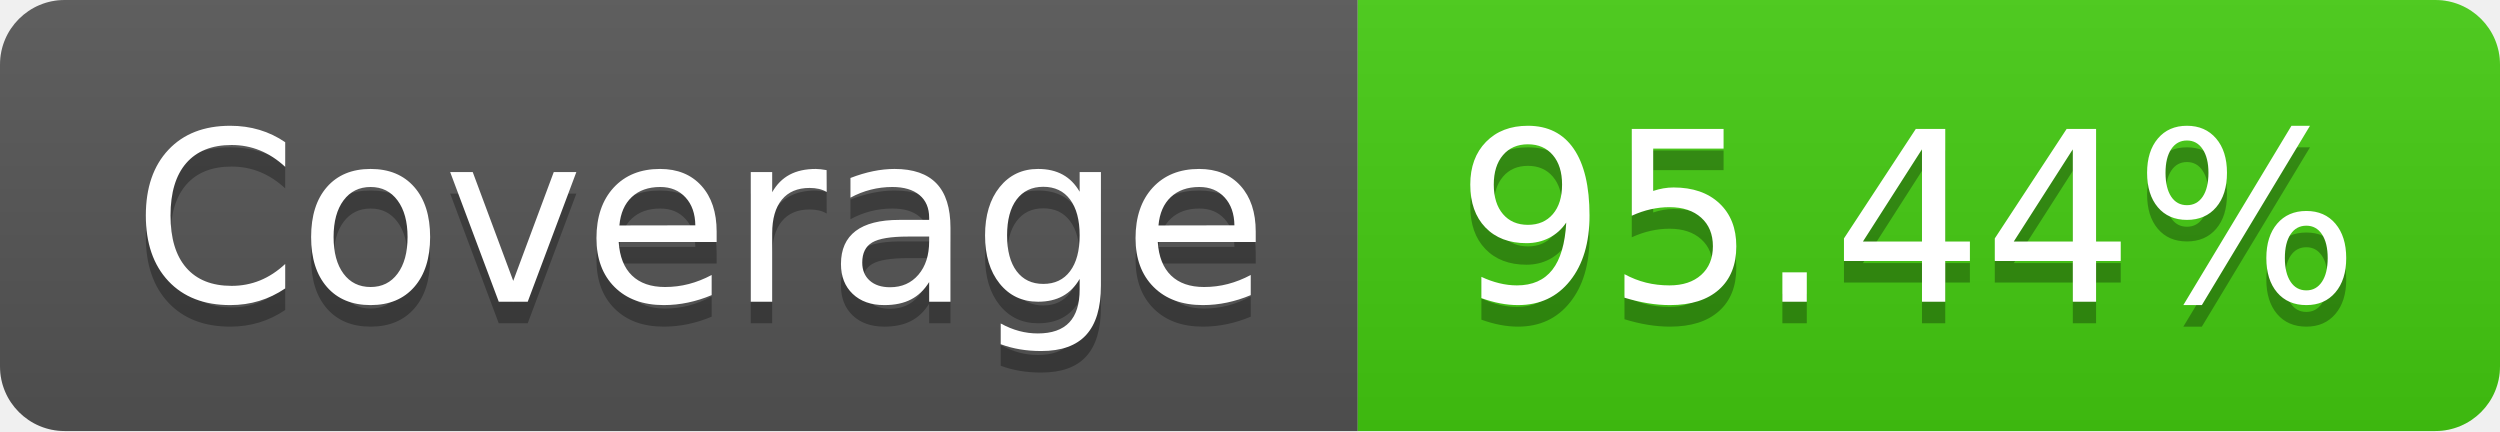
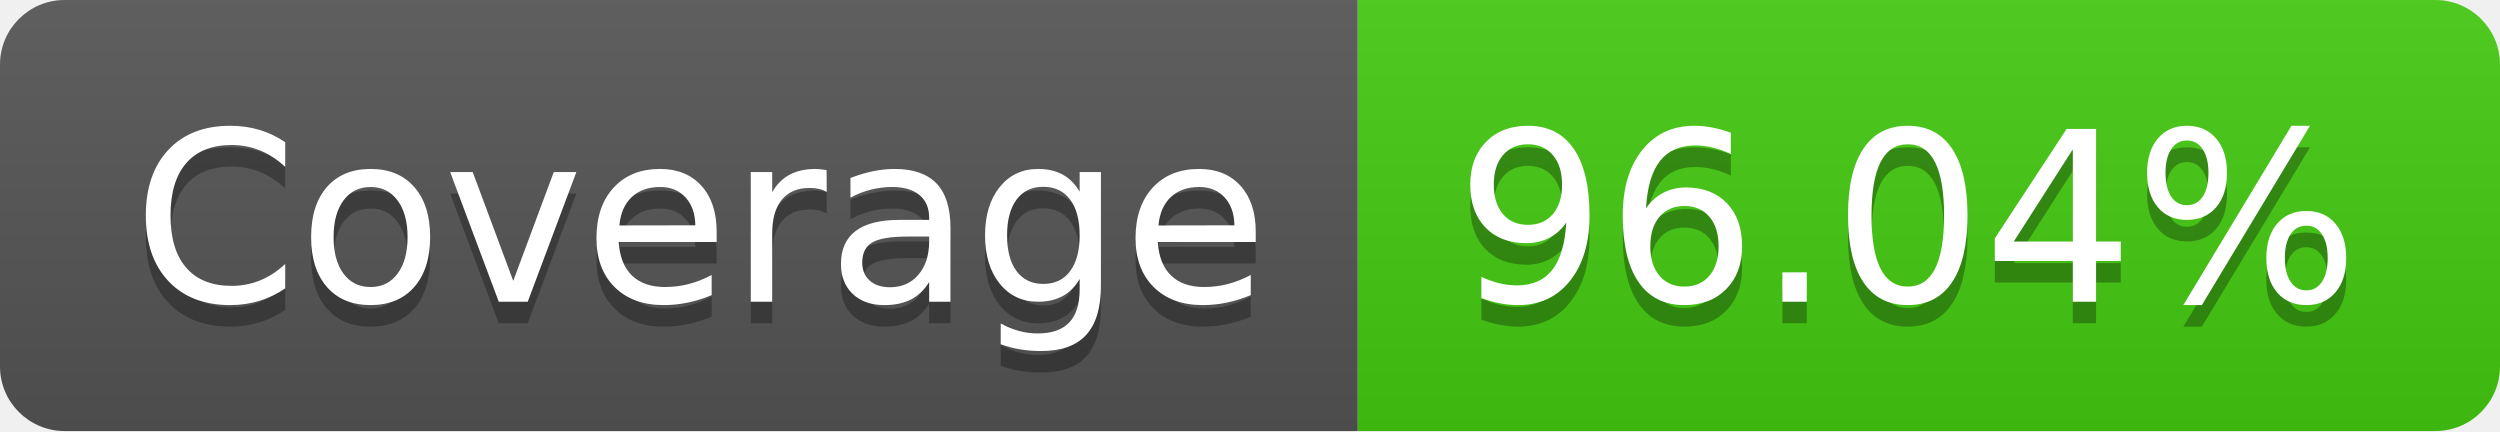
<svg xmlns="http://www.w3.org/2000/svg" width="116" height="20">
  <linearGradient id="b" x2="0" y2="100%">
    <stop offset="0" stop-color="#bbb" stop-opacity=".1" />
    <stop offset="1" stop-opacity=".1" />
  </linearGradient>
  <clipPath id="a">
    <rect width="116" height="20" rx="3" fill="#fff" />
  </clipPath>
  <g clip-path="url(#a)">
    <path fill="#555" d="M0 0h63v20H0z" />
    <path fill="#4c1" d="M63 0h53v20H63z" />
    <path fill="url(#b)" d="M0 0h116v20H0z" />
  </g>
  <g fill="#fff" text-anchor="middle" font-family="DejaVu Sans,Verdana,Geneva,sans-serif" font-size="110">
    <text x="325" y="150" fill="#010101" fill-opacity=".3" transform="scale(.1)" textLength="530">Coverage</text>
    <text x="325" y="140" transform="scale(.1)" textLength="530">Coverage</text>
-     <text x="885" y="150" fill="#010101" fill-opacity=".3" transform="scale(.1)" textLength="430">95.44%</text>
-     <text x="885" y="140" transform="scale(.1)" textLength="430">95.44%</text>
+     <text x="885" y="150" fill="#010101" fill-opacity=".3" transform="scale(.1)" textLength="430">96.04%</text>
+     <text x="885" y="140" transform="scale(.1)" textLength="430">96.04%</text>
  </g>
</svg>
